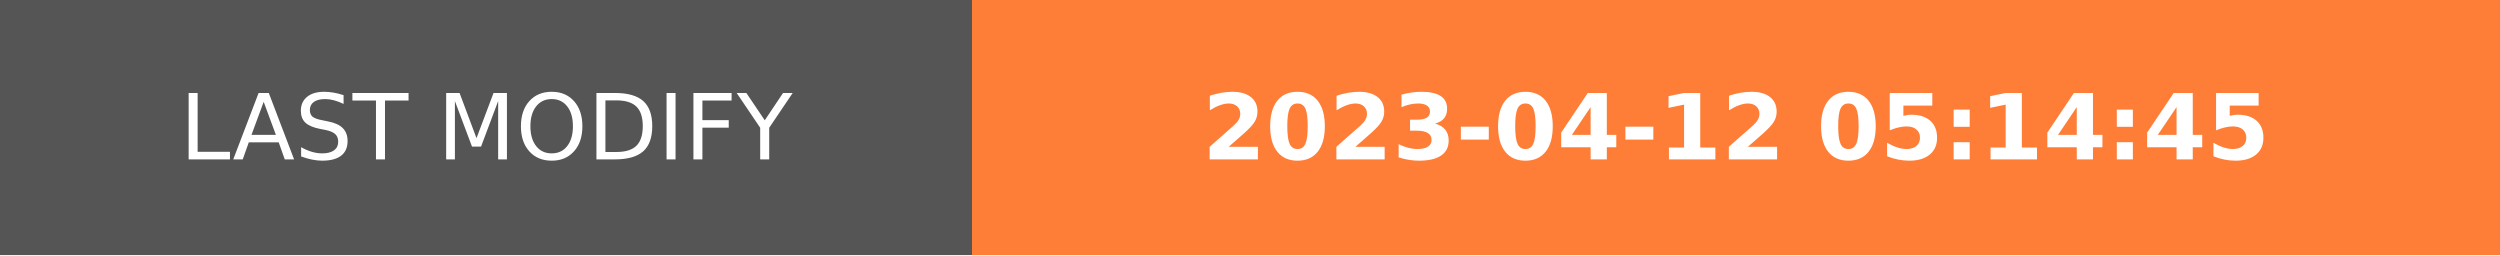
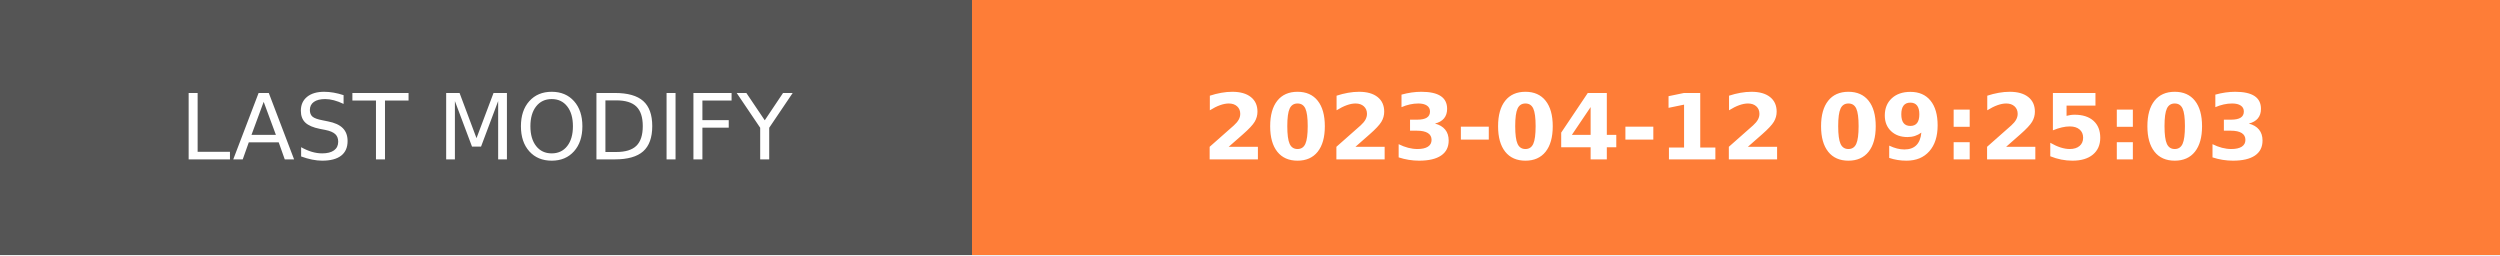
- <svg xmlns="http://www.w3.org/2000/svg" width="274.5" height="28" role="img" aria-label="LAST MODIFY: 2023-04-12 05:14:45">
+ <svg xmlns="http://www.w3.org/2000/svg" width="274.5" height="28" role="img" aria-label="LAST MODIFY: 2023-04-12 09:25:03">
  <g shape-rendering="crispEdges">
    <rect width="106.75" height="28" fill="#555" />
    <rect x="106.75" width="167.75" height="28" fill="#fe7d37" />
  </g>
  <g fill="#fff" text-anchor="middle" font-family="Verdana,Geneva,DejaVu Sans,sans-serif" text-rendering="geometricPrecision" font-size="100">
    <text transform="scale(.1)" x="533.75" y="175" textLength="827.5" fill="#fff">LAST MODIFY</text>
-     <text transform="scale(.1)" x="1906.25" y="175" textLength="1437.5" fill="#fff" font-weight="bold">2023-04-12 05:14:45</text>
+     <text transform="scale(.1)" x="1906.25" y="175" textLength="1437.5" fill="#fff" font-weight="bold">2023-04-12 09:25:03</text>
  </g>
</svg>
